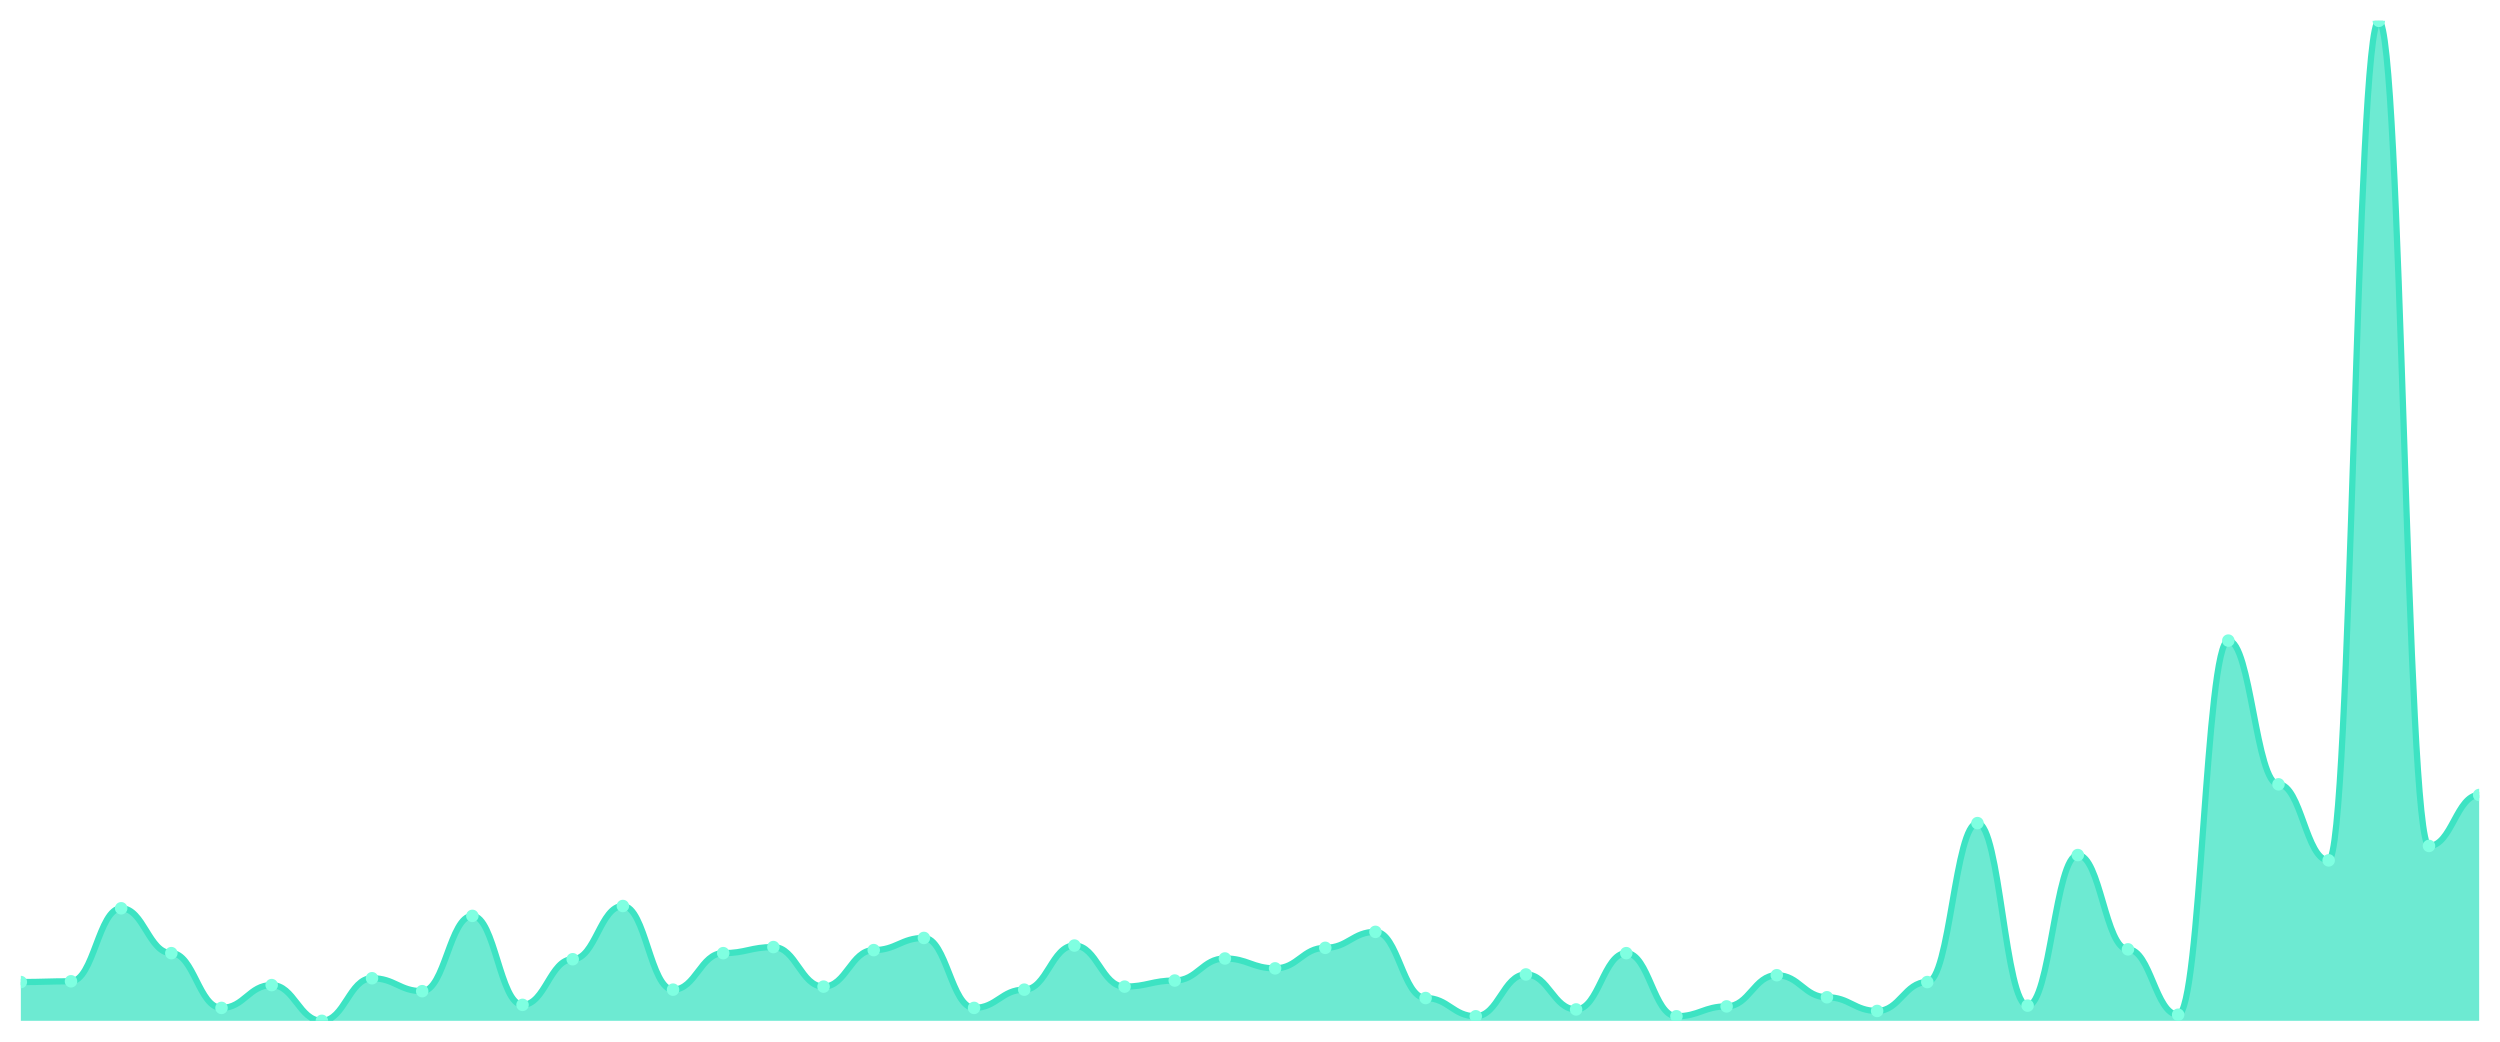
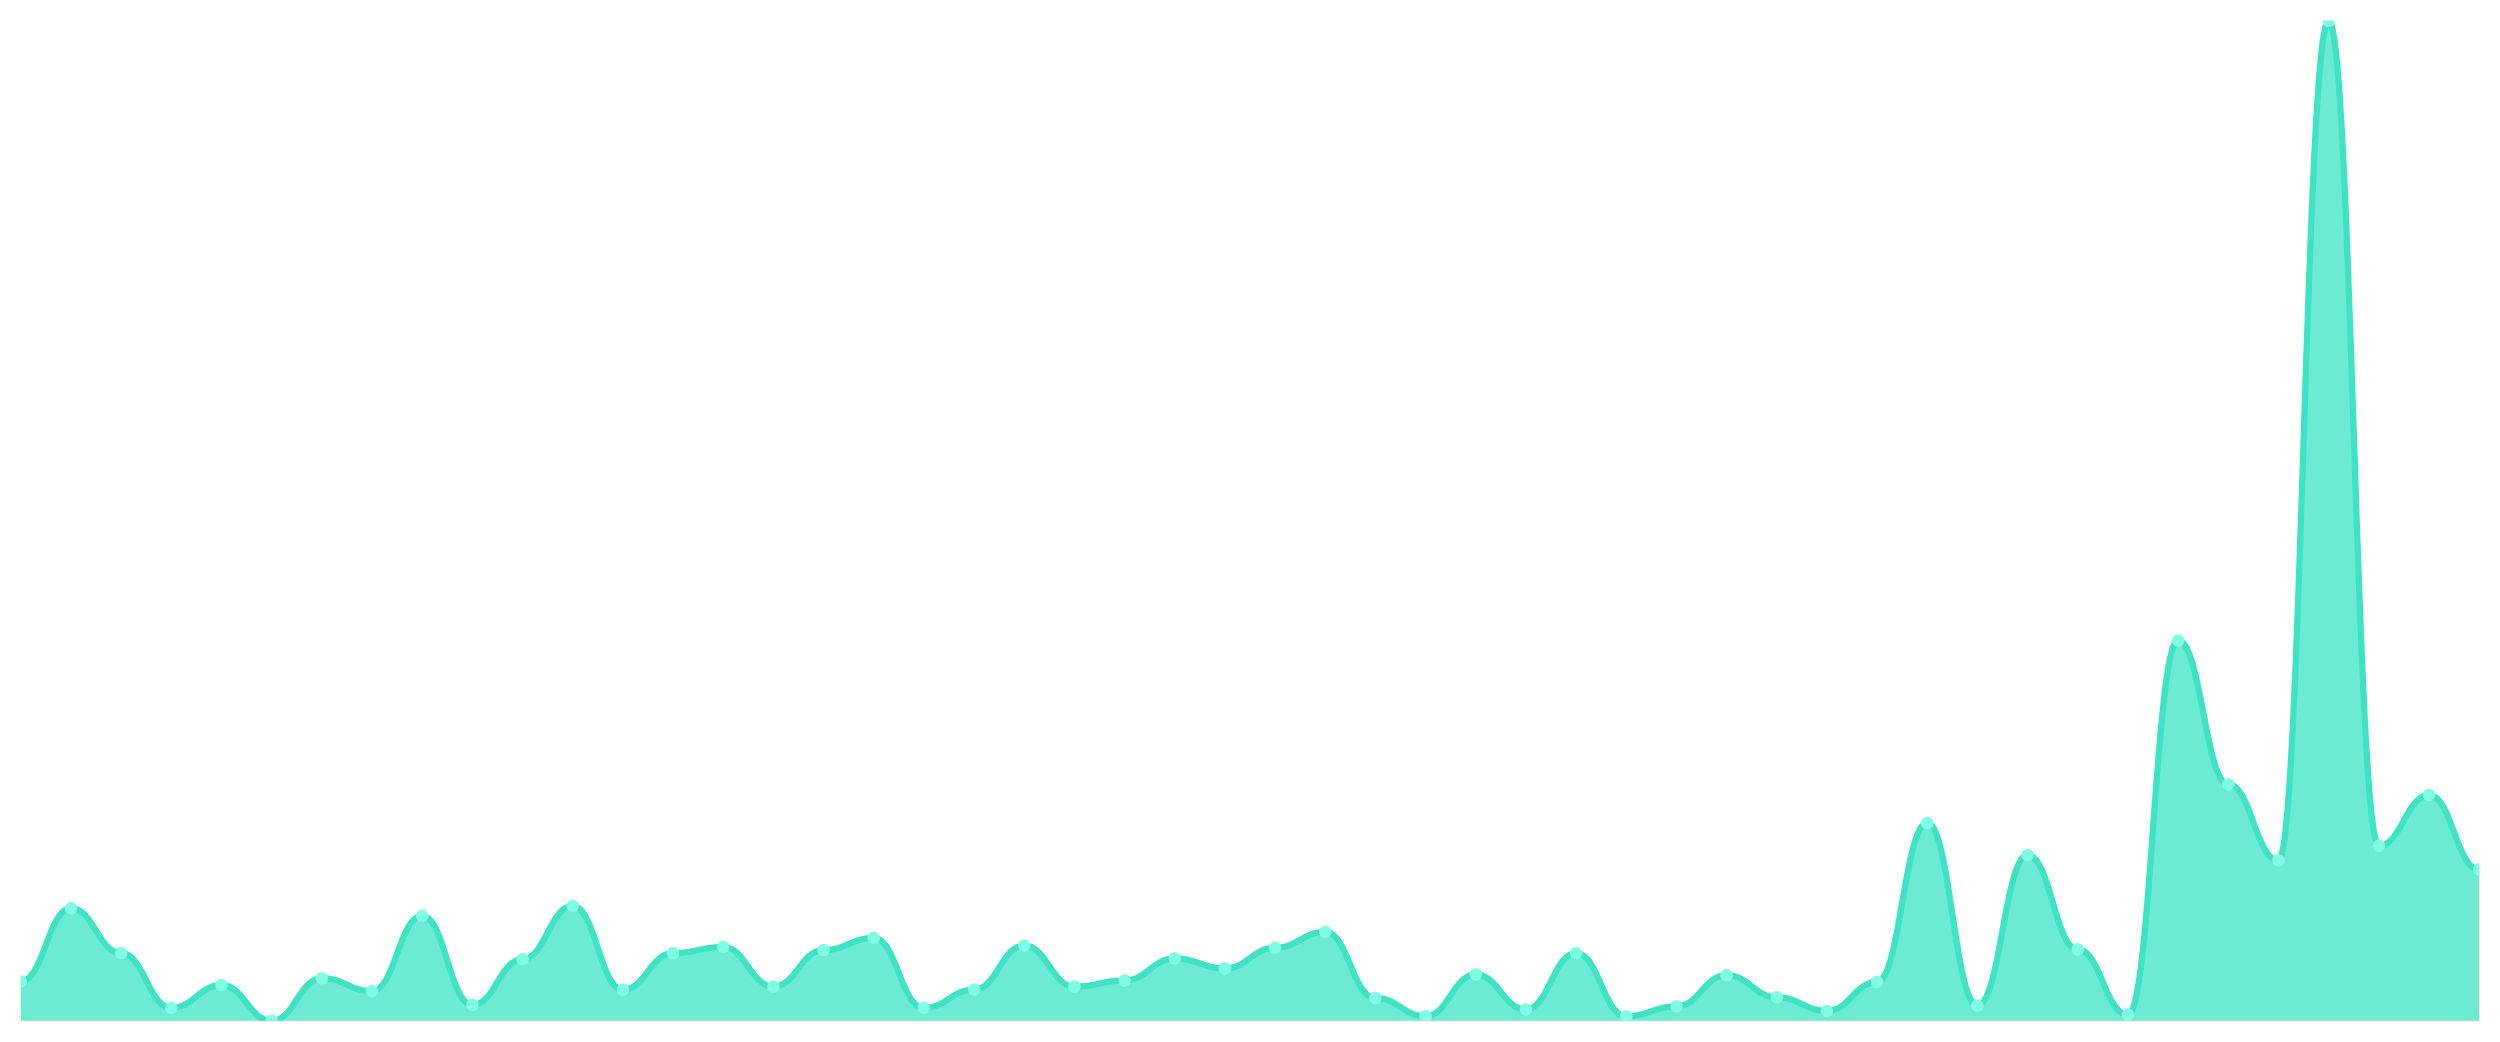
<svg xmlns="http://www.w3.org/2000/svg" viewBox="0 0 1200 500" width="1200" height="500">
  <defs>
    <clipPath id="c">
      <rect x="10" y="10" width="1180" height="480" />
    </clipPath>
  </defs>
  <rect width="1200" height="500" fill="none" />
  <g clip-path="url(#c)">
-     <path d="M 10,490 L 10,471.384 C 20.837,471.384 23.245,471.019 34.082,471.019 C 44.918,471.019 47.327,435.977 58.163,435.977 C 69,435.977 71.408,457.513 82.245,457.513 C 93.082,457.513 95.49,483.795 106.327,483.795 C 117.163,483.795 119.571,472.844 130.408,472.844 C 141.245,472.844 143.653,490 154.49,490 C 165.327,490 167.735,469.559 178.571,469.559 C 189.408,469.559 191.816,475.764 202.653,475.764 C 213.49,475.764 215.898,439.627 226.735,439.627 C 237.571,439.627 239.98,482.335 250.816,482.335 C 261.653,482.335 264.061,460.433 274.898,460.433 C 285.735,460.433 288.143,434.882 298.98,434.882 C 309.816,434.882 312.224,475.034 323.061,475.034 C 333.898,475.034 336.306,457.513 347.143,457.513 C 357.98,457.513 360.388,454.593 371.224,454.593 C 382.061,454.593 384.469,473.574 395.306,473.574 C 406.143,473.574 408.551,456.053 419.388,456.053 C 430.224,456.053 432.633,450.213 443.469,450.213 C 454.306,450.213 456.714,483.795 467.551,483.795 C 478.388,483.795 480.796,475.034 491.633,475.034 C 502.469,475.034 504.878,453.863 515.714,453.863 C 526.551,453.863 528.959,473.574 539.796,473.574 C 550.633,473.574 553.041,470.654 563.878,470.654 C 574.714,470.654 577.122,460.068 587.959,460.068 C 598.796,460.068 601.204,464.814 612.041,464.814 C 622.878,464.814 625.286,454.958 636.122,454.958 C 646.959,454.958 649.367,447.293 660.204,447.293 C 671.041,447.293 673.449,479.049 684.286,479.049 C 695.122,479.049 697.531,487.81 708.367,487.81 C 719.204,487.81 721.612,467.734 732.449,467.734 C 743.286,467.734 745.694,484.525 756.531,484.525 C 767.367,484.525 769.776,457.513 780.612,457.513 C 791.449,457.513 793.857,487.81 804.694,487.81 C 815.531,487.81 817.939,483.065 828.776,483.065 C 839.612,483.065 842.02,468.099 852.857,468.099 C 863.694,468.099 866.102,478.684 876.939,478.684 C 887.776,478.684 890.184,485.255 901.02,485.255 C 911.857,485.255 914.265,471.384 925.102,471.384 C 935.939,471.384 938.347,395.095 949.184,395.095 C 960.02,395.095 962.429,482.7 973.265,482.7 C 984.102,482.7 986.51,410.426 997.347,410.426 C 1008.184,410.426 1010.592,455.688 1021.429,455.688 C 1032.265,455.688 1034.673,487.08 1045.51,487.08 C 1056.347,487.08 1058.755,307.49 1069.592,307.49 C 1080.429,307.49 1082.837,376.479 1093.673,376.479 C 1104.51,376.479 1106.918,412.981 1117.755,412.981 C 1128.592,412.981 1131,10 1141.837,10 C 1152.673,10 1155.082,406.046 1165.918,406.046 C 1176.755,406.046 1179.163,381.589 1190,381.589 L 1190,490 Z" fill="rgba(61,227,195,0.75)" />
-     <path d="M 10,471.384 C 20.837,471.384 23.245,471.019 34.082,471.019 C 44.918,471.019 47.327,435.977 58.163,435.977 C 69,435.977 71.408,457.513 82.245,457.513 C 93.082,457.513 95.49,483.795 106.327,483.795 C 117.163,483.795 119.571,472.844 130.408,472.844 C 141.245,472.844 143.653,490 154.49,490 C 165.327,490 167.735,469.559 178.571,469.559 C 189.408,469.559 191.816,475.764 202.653,475.764 C 213.49,475.764 215.898,439.627 226.735,439.627 C 237.571,439.627 239.98,482.335 250.816,482.335 C 261.653,482.335 264.061,460.433 274.898,460.433 C 285.735,460.433 288.143,434.882 298.98,434.882 C 309.816,434.882 312.224,475.034 323.061,475.034 C 333.898,475.034 336.306,457.513 347.143,457.513 C 357.98,457.513 360.388,454.593 371.224,454.593 C 382.061,454.593 384.469,473.574 395.306,473.574 C 406.143,473.574 408.551,456.053 419.388,456.053 C 430.224,456.053 432.633,450.213 443.469,450.213 C 454.306,450.213 456.714,483.795 467.551,483.795 C 478.388,483.795 480.796,475.034 491.633,475.034 C 502.469,475.034 504.878,453.863 515.714,453.863 C 526.551,453.863 528.959,473.574 539.796,473.574 C 550.633,473.574 553.041,470.654 563.878,470.654 C 574.714,470.654 577.122,460.068 587.959,460.068 C 598.796,460.068 601.204,464.814 612.041,464.814 C 622.878,464.814 625.286,454.958 636.122,454.958 C 646.959,454.958 649.367,447.293 660.204,447.293 C 671.041,447.293 673.449,479.049 684.286,479.049 C 695.122,479.049 697.531,487.81 708.367,487.81 C 719.204,487.81 721.612,467.734 732.449,467.734 C 743.286,467.734 745.694,484.525 756.531,484.525 C 767.367,484.525 769.776,457.513 780.612,457.513 C 791.449,457.513 793.857,487.81 804.694,487.81 C 815.531,487.81 817.939,483.065 828.776,483.065 C 839.612,483.065 842.02,468.099 852.857,468.099 C 863.694,468.099 866.102,478.684 876.939,478.684 C 887.776,478.684 890.184,485.255 901.02,485.255 C 911.857,485.255 914.265,471.384 925.102,471.384 C 935.939,471.384 938.347,395.095 949.184,395.095 C 960.02,395.095 962.429,482.7 973.265,482.7 C 984.102,482.7 986.51,410.426 997.347,410.426 C 1008.184,410.426 1010.592,455.688 1021.429,455.688 C 1032.265,455.688 1034.673,487.08 1045.51,487.08 C 1056.347,487.08 1058.755,307.49 1069.592,307.49 C 1080.429,307.49 1082.837,376.479 1093.673,376.479 C 1104.51,376.479 1106.918,412.981 1117.755,412.981 C 1128.592,412.981 1131,10 1141.837,10 C 1152.673,10 1155.082,406.046 1165.918,406.046 C 1176.755,406.046 1179.163,381.589 1190,381.589" fill="none" stroke="#3de3c3" stroke-width="3" stroke-linecap="round" stroke-linejoin="round" />
-     <circle cx="10" cy="471.384" r="3" fill="#7fffe1" />
-     <circle cx="34.082" cy="471.019" r="3" fill="#7fffe1" />
-     <circle cx="58.163" cy="435.977" r="3" fill="#7fffe1" />
-     <circle cx="82.245" cy="457.513" r="3" fill="#7fffe1" />
-     <circle cx="106.327" cy="483.795" r="3" fill="#7fffe1" />
-     <circle cx="130.408" cy="472.844" r="3" fill="#7fffe1" />
-     <circle cx="154.49" cy="490" r="3" fill="#7fffe1" />
-     <circle cx="178.571" cy="469.559" r="3" fill="#7fffe1" />
-     <circle cx="202.653" cy="475.764" r="3" fill="#7fffe1" />
-     <circle cx="226.735" cy="439.627" r="3" fill="#7fffe1" />
-     <circle cx="250.816" cy="482.335" r="3" fill="#7fffe1" />
-     <circle cx="274.898" cy="460.433" r="3" fill="#7fffe1" />
-     <circle cx="298.98" cy="434.882" r="3" fill="#7fffe1" />
-     <circle cx="323.061" cy="475.034" r="3" fill="#7fffe1" />
-     <circle cx="347.143" cy="457.513" r="3" fill="#7fffe1" />
-     <circle cx="371.224" cy="454.593" r="3" fill="#7fffe1" />
-     <circle cx="395.306" cy="473.574" r="3" fill="#7fffe1" />
-     <circle cx="419.388" cy="456.053" r="3" fill="#7fffe1" />
-     <circle cx="443.469" cy="450.213" r="3" fill="#7fffe1" />
-     <circle cx="467.551" cy="483.795" r="3" fill="#7fffe1" />
-     <circle cx="491.633" cy="475.034" r="3" fill="#7fffe1" />
-     <circle cx="515.714" cy="453.863" r="3" fill="#7fffe1" />
-     <circle cx="539.796" cy="473.574" r="3" fill="#7fffe1" />
-     <circle cx="563.878" cy="470.654" r="3" fill="#7fffe1" />
-     <circle cx="587.959" cy="460.068" r="3" fill="#7fffe1" />
-     <circle cx="612.041" cy="464.814" r="3" fill="#7fffe1" />
-     <circle cx="636.122" cy="454.958" r="3" fill="#7fffe1" />
-     <circle cx="660.204" cy="447.293" r="3" fill="#7fffe1" />
-     <circle cx="684.286" cy="479.049" r="3" fill="#7fffe1" />
-     <circle cx="708.367" cy="487.81" r="3" fill="#7fffe1" />
-     <circle cx="732.449" cy="467.734" r="3" fill="#7fffe1" />
-     <circle cx="756.531" cy="484.525" r="3" fill="#7fffe1" />
-     <circle cx="780.612" cy="457.513" r="3" fill="#7fffe1" />
-     <circle cx="804.694" cy="487.81" r="3" fill="#7fffe1" />
-     <circle cx="828.776" cy="483.065" r="3" fill="#7fffe1" />
-     <circle cx="852.857" cy="468.099" r="3" fill="#7fffe1" />
-     <circle cx="876.939" cy="478.684" r="3" fill="#7fffe1" />
-     <circle cx="901.02" cy="485.255" r="3" fill="#7fffe1" />
-     <circle cx="925.102" cy="471.384" r="3" fill="#7fffe1" />
-     <circle cx="949.184" cy="395.095" r="3" fill="#7fffe1" />
-     <circle cx="973.265" cy="482.7" r="3" fill="#7fffe1" />
-     <circle cx="997.347" cy="410.426" r="3" fill="#7fffe1" />
-     <circle cx="1021.429" cy="455.688" r="3" fill="#7fffe1" />
-     <circle cx="1045.51" cy="487.08" r="3" fill="#7fffe1" />
-     <circle cx="1069.592" cy="307.49" r="3" fill="#7fffe1" />
-     <circle cx="1093.673" cy="376.479" r="3" fill="#7fffe1" />
-     <circle cx="1117.755" cy="412.981" r="3" fill="#7fffe1" />
-     <circle cx="1141.837" cy="10" r="3" fill="#7fffe1" />
-     <circle cx="1165.918" cy="406.046" r="3" fill="#7fffe1" />
-     <circle cx="1190" cy="381.589" r="3" fill="#7fffe1" />
+     <path d="M 10,490 L 10,471.019 C 20.837,471.019 23.245,435.977 34.082,435.977 C 44.918,435.977 47.327,457.513 58.163,457.513 C 69,457.513 71.408,483.795 82.245,483.795 C 93.082,483.795 95.49,472.844 106.327,472.844 C 117.163,472.844 119.571,490 130.408,490 C 141.245,490 143.653,469.559 154.49,469.559 C 165.327,469.559 167.735,475.764 178.571,475.764 C 189.408,475.764 191.816,439.627 202.653,439.627 C 213.49,439.627 215.898,482.335 226.735,482.335 C 237.571,482.335 239.98,460.433 250.816,460.433 C 261.653,460.433 264.061,434.882 274.898,434.882 C 285.735,434.882 288.143,475.034 298.98,475.034 C 309.816,475.034 312.224,457.513 323.061,457.513 C 333.898,457.513 336.306,454.593 347.143,454.593 C 357.98,454.593 360.388,473.574 371.224,473.574 C 382.061,473.574 384.469,456.053 395.306,456.053 C 406.143,456.053 408.551,450.213 419.388,450.213 C 430.224,450.213 432.633,483.795 443.469,483.795 C 454.306,483.795 456.714,475.034 467.551,475.034 C 478.388,475.034 480.796,453.863 491.633,453.863 C 502.469,453.863 504.878,473.574 515.714,473.574 C 526.551,473.574 528.959,470.654 539.796,470.654 C 550.633,470.654 553.041,460.068 563.878,460.068 C 574.714,460.068 577.122,464.814 587.959,464.814 C 598.796,464.814 601.204,454.958 612.041,454.958 C 622.878,454.958 625.286,447.293 636.122,447.293 C 646.959,447.293 649.367,479.049 660.204,479.049 C 671.041,479.049 673.449,487.81 684.286,487.81 C 695.122,487.81 697.531,467.734 708.367,467.734 C 719.204,467.734 721.612,484.525 732.449,484.525 C 743.286,484.525 745.694,457.513 756.531,457.513 C 767.367,457.513 769.776,487.81 780.612,487.81 C 791.449,487.81 793.857,483.065 804.694,483.065 C 815.531,483.065 817.939,468.099 828.776,468.099 C 839.612,468.099 842.02,478.684 852.857,478.684 C 863.694,478.684 866.102,485.255 876.939,485.255 C 887.776,485.255 890.184,471.384 901.02,471.384 C 911.857,471.384 914.265,395.095 925.102,395.095 C 935.939,395.095 938.347,482.7 949.184,482.7 C 960.02,482.7 962.429,410.426 973.265,410.426 C 984.102,410.426 986.51,455.688 997.347,455.688 C 1008.184,455.688 1010.592,487.08 1021.429,487.08 C 1032.265,487.08 1034.673,307.49 1045.51,307.49 C 1056.347,307.49 1058.755,376.479 1069.592,376.479 C 1080.429,376.479 1082.837,412.981 1093.673,412.981 C 1104.51,412.981 1106.918,10 1117.755,10 C 1128.592,10 1131,406.046 1141.837,406.046 C 1152.673,406.046 1155.082,381.589 1165.918,381.589 C 1176.755,381.589 1179.163,417.361 1190,417.361 L 1190,490 Z" fill="rgba(61,227,195,0.75)" />
+     <path d="M 10,471.019 C 20.837,471.019 23.245,435.977 34.082,435.977 C 44.918,435.977 47.327,457.513 58.163,457.513 C 69,457.513 71.408,483.795 82.245,483.795 C 93.082,483.795 95.49,472.844 106.327,472.844 C 117.163,472.844 119.571,490 130.408,490 C 141.245,490 143.653,469.559 154.49,469.559 C 165.327,469.559 167.735,475.764 178.571,475.764 C 189.408,475.764 191.816,439.627 202.653,439.627 C 213.49,439.627 215.898,482.335 226.735,482.335 C 237.571,482.335 239.98,460.433 250.816,460.433 C 261.653,460.433 264.061,434.882 274.898,434.882 C 285.735,434.882 288.143,475.034 298.98,475.034 C 309.816,475.034 312.224,457.513 323.061,457.513 C 333.898,457.513 336.306,454.593 347.143,454.593 C 357.98,454.593 360.388,473.574 371.224,473.574 C 382.061,473.574 384.469,456.053 395.306,456.053 C 406.143,456.053 408.551,450.213 419.388,450.213 C 430.224,450.213 432.633,483.795 443.469,483.795 C 454.306,483.795 456.714,475.034 467.551,475.034 C 478.388,475.034 480.796,453.863 491.633,453.863 C 502.469,453.863 504.878,473.574 515.714,473.574 C 526.551,473.574 528.959,470.654 539.796,470.654 C 550.633,470.654 553.041,460.068 563.878,460.068 C 574.714,460.068 577.122,464.814 587.959,464.814 C 598.796,464.814 601.204,454.958 612.041,454.958 C 622.878,454.958 625.286,447.293 636.122,447.293 C 646.959,447.293 649.367,479.049 660.204,479.049 C 671.041,479.049 673.449,487.81 684.286,487.81 C 695.122,487.81 697.531,467.734 708.367,467.734 C 719.204,467.734 721.612,484.525 732.449,484.525 C 743.286,484.525 745.694,457.513 756.531,457.513 C 767.367,457.513 769.776,487.81 780.612,487.81 C 791.449,487.81 793.857,483.065 804.694,483.065 C 815.531,483.065 817.939,468.099 828.776,468.099 C 839.612,468.099 842.02,478.684 852.857,478.684 C 863.694,478.684 866.102,485.255 876.939,485.255 C 887.776,485.255 890.184,471.384 901.02,471.384 C 911.857,471.384 914.265,395.095 925.102,395.095 C 935.939,395.095 938.347,482.7 949.184,482.7 C 960.02,482.7 962.429,410.426 973.265,410.426 C 984.102,410.426 986.51,455.688 997.347,455.688 C 1008.184,455.688 1010.592,487.08 1021.429,487.08 C 1032.265,487.08 1034.673,307.49 1045.51,307.49 C 1056.347,307.49 1058.755,376.479 1069.592,376.479 C 1080.429,376.479 1082.837,412.981 1093.673,412.981 C 1104.51,412.981 1106.918,10 1117.755,10 C 1128.592,10 1131,406.046 1141.837,406.046 C 1152.673,406.046 1155.082,381.589 1165.918,381.589 C 1176.755,381.589 1179.163,417.361 1190,417.361" fill="none" stroke="#3de3c3" stroke-width="3" stroke-linecap="round" stroke-linejoin="round" />
+     <circle cx="10" cy="471.019" r="3" fill="#7fffe1" />
+     <circle cx="34.082" cy="435.977" r="3" fill="#7fffe1" />
+     <circle cx="58.163" cy="457.513" r="3" fill="#7fffe1" />
+     <circle cx="82.245" cy="483.795" r="3" fill="#7fffe1" />
+     <circle cx="106.327" cy="472.844" r="3" fill="#7fffe1" />
+     <circle cx="130.408" cy="490" r="3" fill="#7fffe1" />
+     <circle cx="154.49" cy="469.559" r="3" fill="#7fffe1" />
+     <circle cx="178.571" cy="475.764" r="3" fill="#7fffe1" />
+     <circle cx="202.653" cy="439.627" r="3" fill="#7fffe1" />
+     <circle cx="226.735" cy="482.335" r="3" fill="#7fffe1" />
+     <circle cx="250.816" cy="460.433" r="3" fill="#7fffe1" />
+     <circle cx="274.898" cy="434.882" r="3" fill="#7fffe1" />
+     <circle cx="298.98" cy="475.034" r="3" fill="#7fffe1" />
+     <circle cx="323.061" cy="457.513" r="3" fill="#7fffe1" />
+     <circle cx="347.143" cy="454.593" r="3" fill="#7fffe1" />
+     <circle cx="371.224" cy="473.574" r="3" fill="#7fffe1" />
+     <circle cx="395.306" cy="456.053" r="3" fill="#7fffe1" />
+     <circle cx="419.388" cy="450.213" r="3" fill="#7fffe1" />
+     <circle cx="443.469" cy="483.795" r="3" fill="#7fffe1" />
+     <circle cx="467.551" cy="475.034" r="3" fill="#7fffe1" />
+     <circle cx="491.633" cy="453.863" r="3" fill="#7fffe1" />
+     <circle cx="515.714" cy="473.574" r="3" fill="#7fffe1" />
+     <circle cx="539.796" cy="470.654" r="3" fill="#7fffe1" />
+     <circle cx="563.878" cy="460.068" r="3" fill="#7fffe1" />
+     <circle cx="587.959" cy="464.814" r="3" fill="#7fffe1" />
+     <circle cx="612.041" cy="454.958" r="3" fill="#7fffe1" />
+     <circle cx="636.122" cy="447.293" r="3" fill="#7fffe1" />
+     <circle cx="660.204" cy="479.049" r="3" fill="#7fffe1" />
+     <circle cx="684.286" cy="487.81" r="3" fill="#7fffe1" />
+     <circle cx="708.367" cy="467.734" r="3" fill="#7fffe1" />
+     <circle cx="732.449" cy="484.525" r="3" fill="#7fffe1" />
+     <circle cx="756.531" cy="457.513" r="3" fill="#7fffe1" />
+     <circle cx="780.612" cy="487.81" r="3" fill="#7fffe1" />
+     <circle cx="804.694" cy="483.065" r="3" fill="#7fffe1" />
+     <circle cx="828.776" cy="468.099" r="3" fill="#7fffe1" />
+     <circle cx="852.857" cy="478.684" r="3" fill="#7fffe1" />
+     <circle cx="876.939" cy="485.255" r="3" fill="#7fffe1" />
+     <circle cx="901.02" cy="471.384" r="3" fill="#7fffe1" />
+     <circle cx="925.102" cy="395.095" r="3" fill="#7fffe1" />
+     <circle cx="949.184" cy="482.7" r="3" fill="#7fffe1" />
+     <circle cx="973.265" cy="410.426" r="3" fill="#7fffe1" />
+     <circle cx="997.347" cy="455.688" r="3" fill="#7fffe1" />
+     <circle cx="1021.429" cy="487.08" r="3" fill="#7fffe1" />
+     <circle cx="1045.51" cy="307.49" r="3" fill="#7fffe1" />
+     <circle cx="1069.592" cy="376.479" r="3" fill="#7fffe1" />
+     <circle cx="1093.673" cy="412.981" r="3" fill="#7fffe1" />
+     <circle cx="1117.755" cy="10" r="3" fill="#7fffe1" />
+     <circle cx="1141.837" cy="406.046" r="3" fill="#7fffe1" />
+     <circle cx="1165.918" cy="381.589" r="3" fill="#7fffe1" />
+     <circle cx="1190" cy="417.361" r="3" fill="#7fffe1" />
  </g>
</svg>
